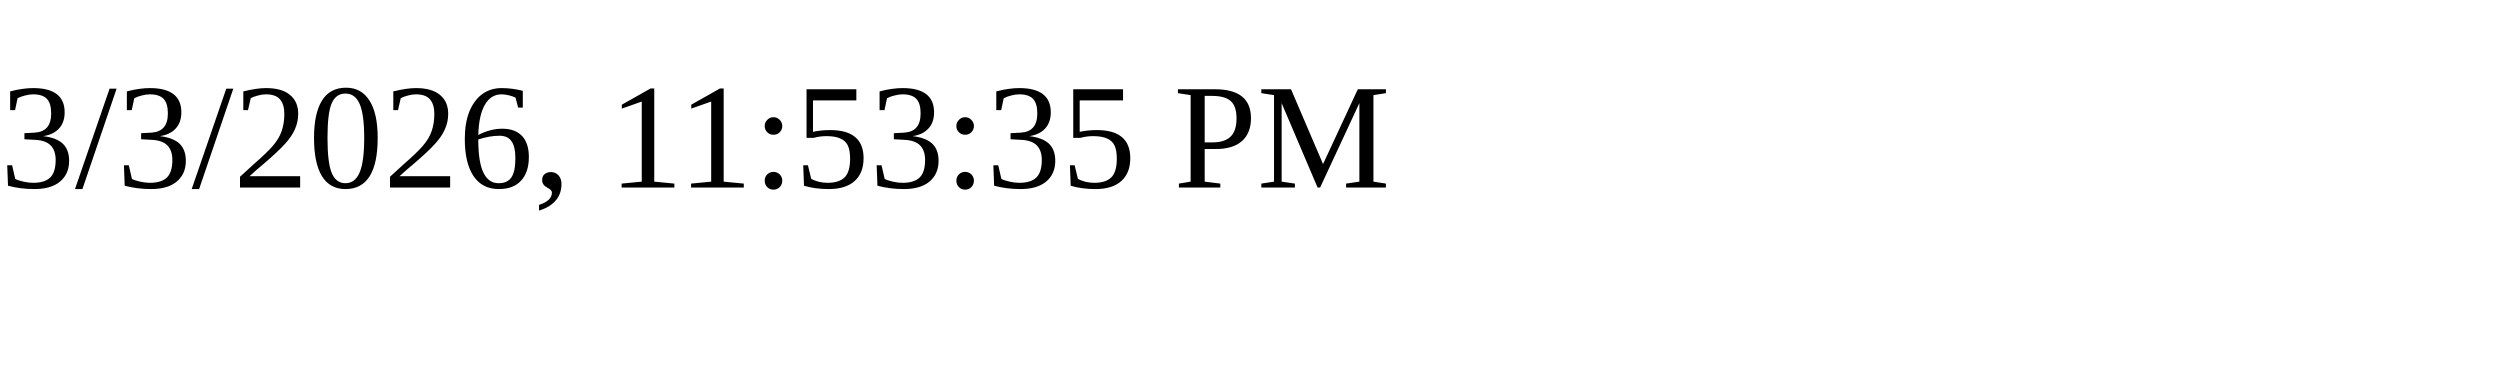
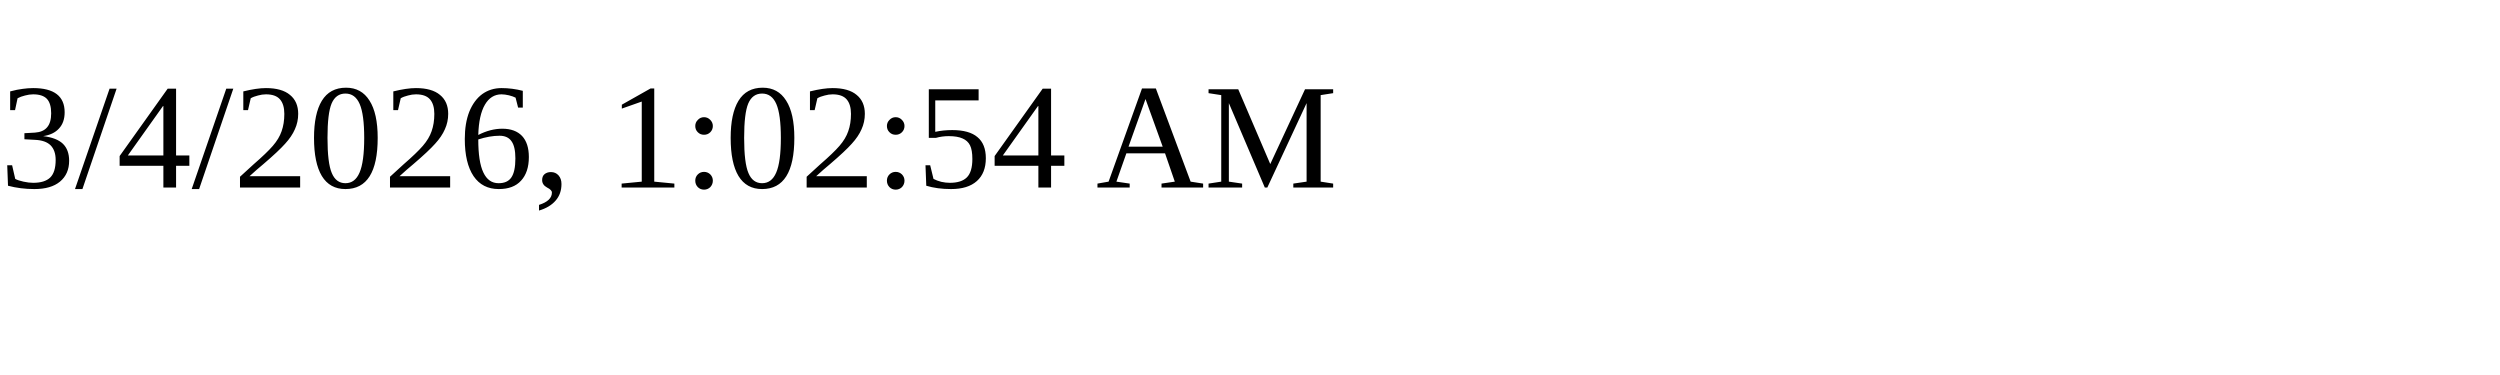
<svg xmlns="http://www.w3.org/2000/svg" height="30" width="200">
-   <text x="0" y="15">3/3/2026, 11:53:35 PM</text>
+   <text x="0" y="15">3/4/2026, 1:02:54 AM</text>
</svg>
